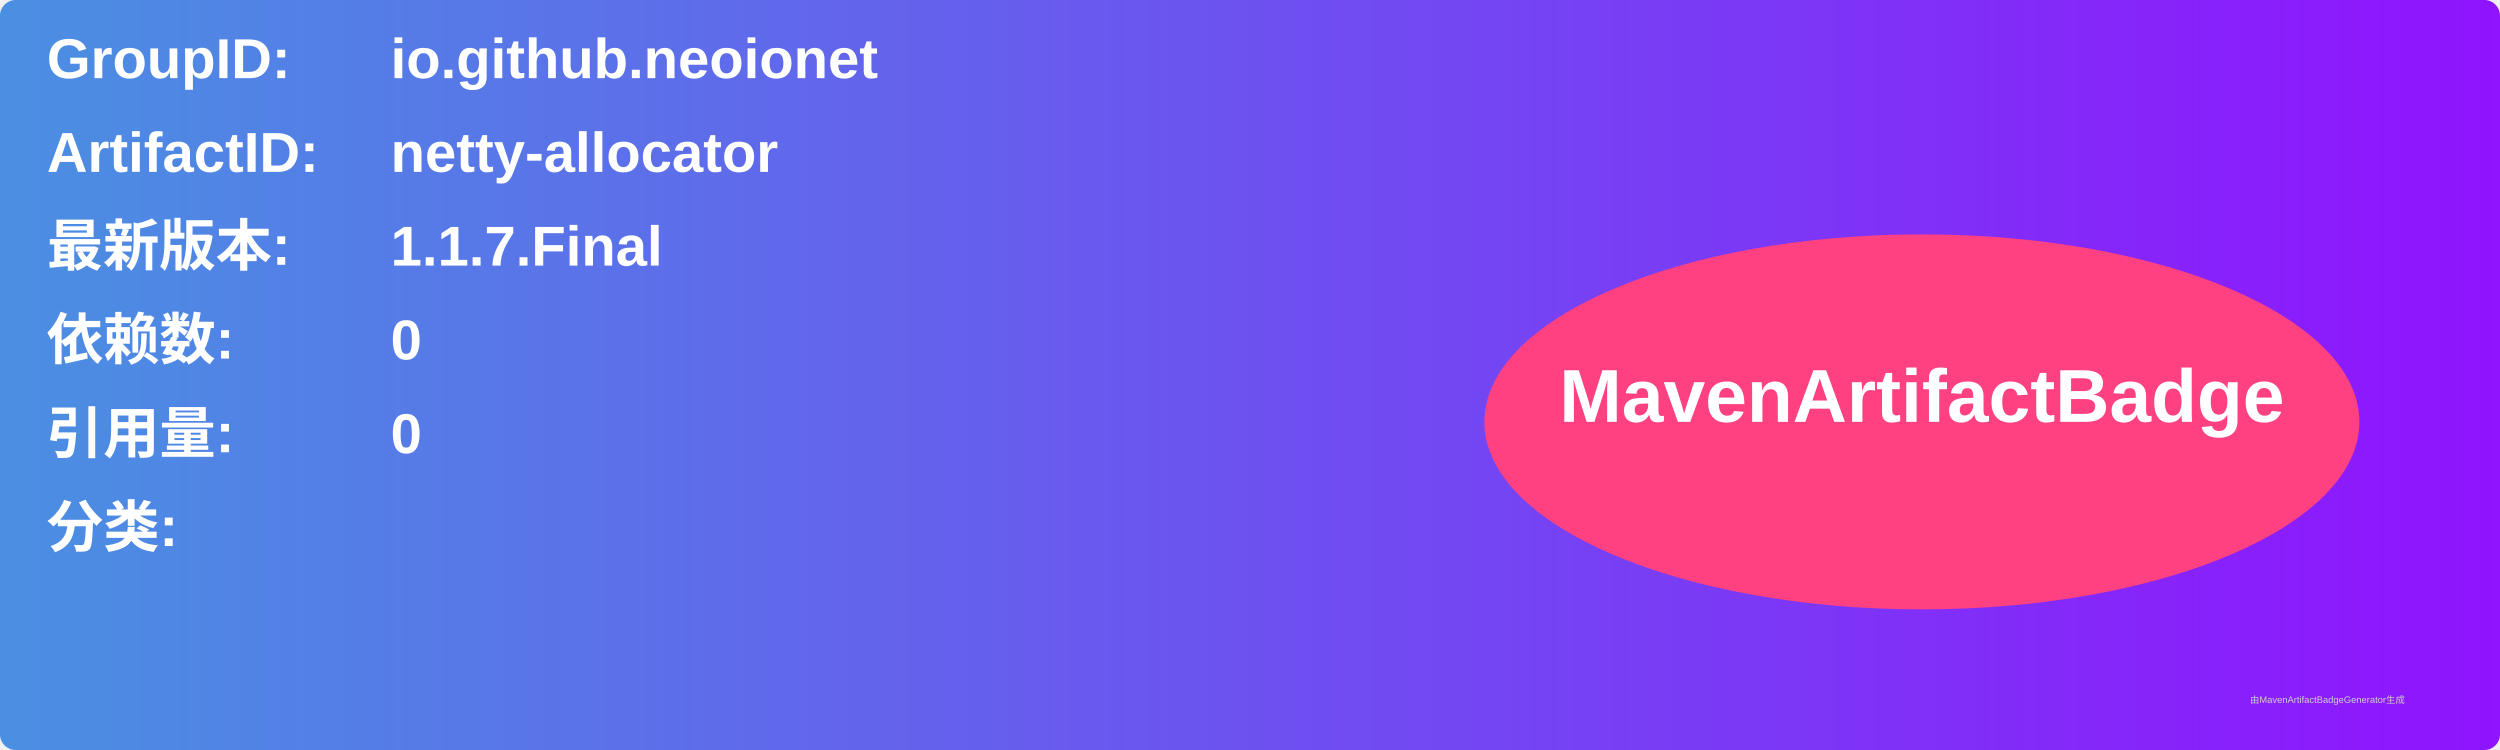
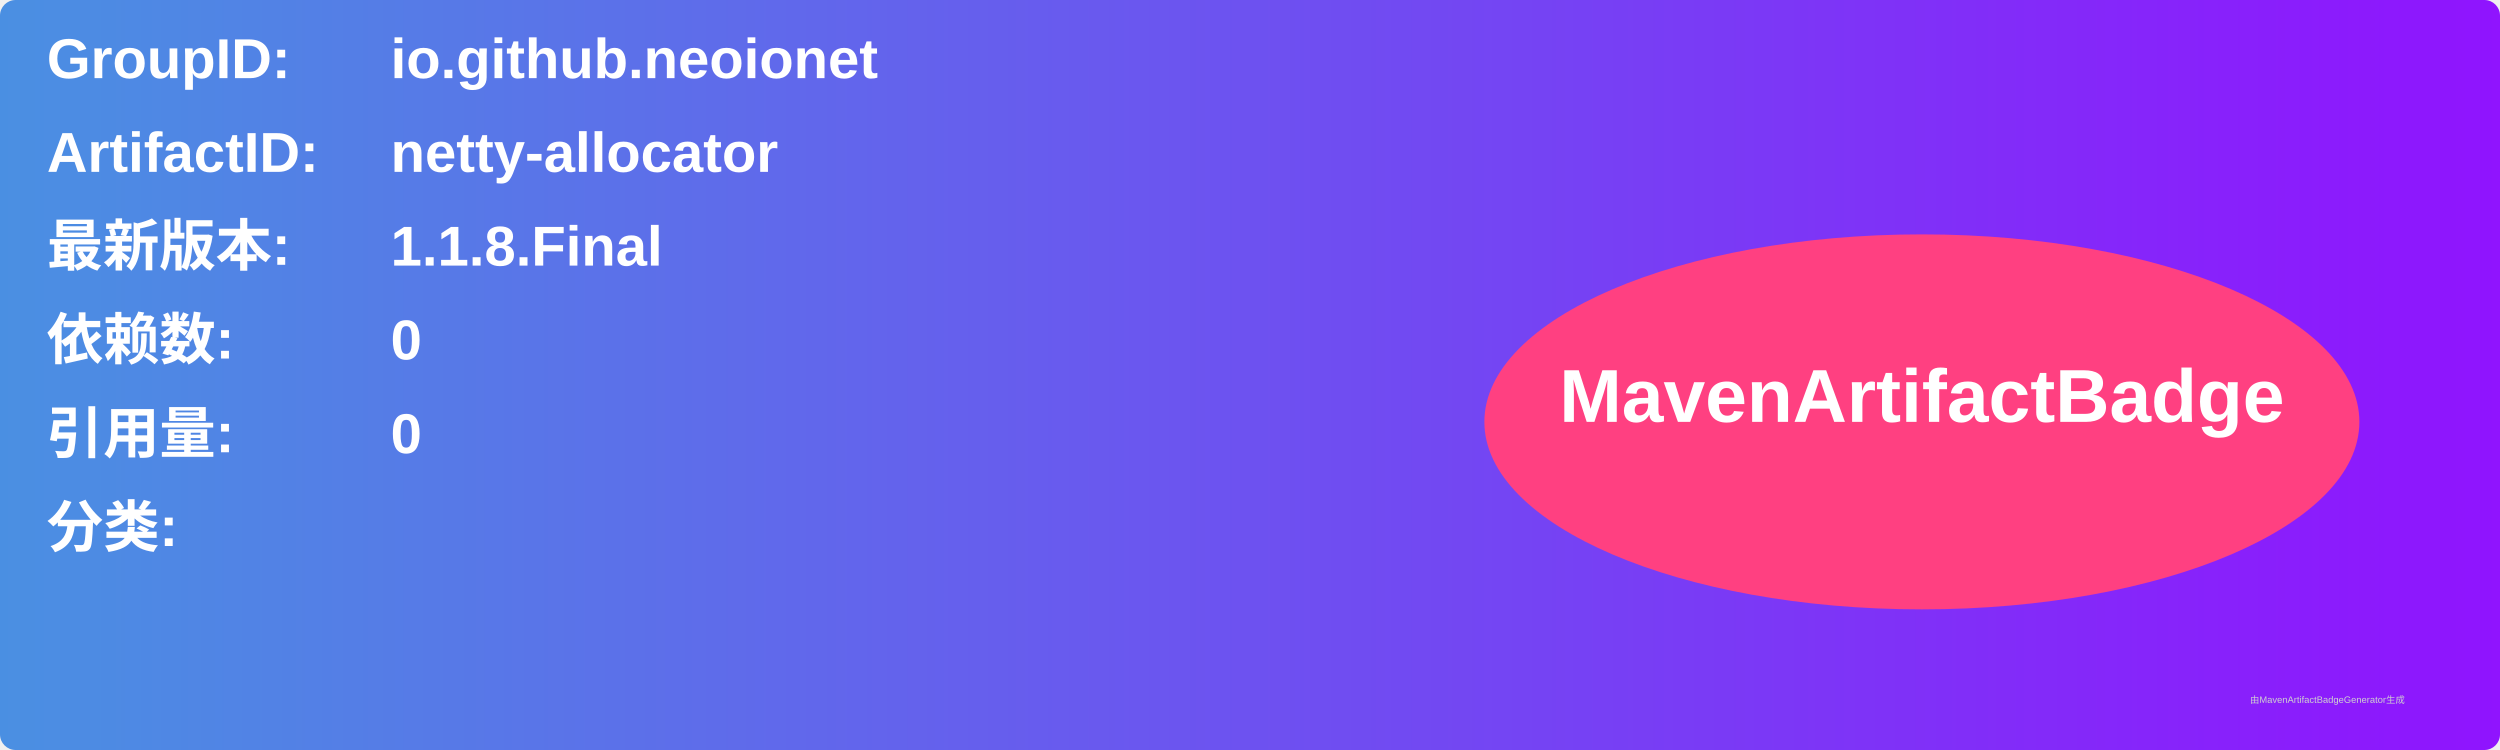
<svg xmlns="http://www.w3.org/2000/svg" width="800" height="240" viewBox="0 0 800 240">
  <linearGradient id="grad" x1="0%" y1="0%" x2="100%" y2="0%">
    <stop offset="0%" stop-color="#4a90e2" />
    <stop offset="100%" stop-color="#9013fe" />
  </linearGradient>
  <rect width="100%" height="100%" rx="5" ry="5" fill="url(#grad)" />
  <g transform="translate(15, 15)">
    <text x="0" y="10" font-family="Arial" font-size="18" fill="white" font-weight="bold" width="260">GroupID:</text>
    <text x="110" y="10" font-family="Arial" font-size="18" fill="white" font-weight="bold" width="460">io.github.neoionet</text>
    <text x="0" y="40" font-family="Arial" font-size="18" fill="white" font-weight="bold" width="260">ArtifactID:</text>
    <text x="110" y="40" font-family="Arial" font-size="18" fill="white" font-weight="bold" width="460">netty-allocator</text>
    <text x="0" y="70" font-family="Arial" font-size="18" fill="white" font-weight="bold">最新版本:</text>
    <text x="110" y="70" font-family="Arial" font-size="18" fill="white" font-weight="bold">
-       <tspan font-weight="bold">1.1.7.Final</tspan>
+       <tspan font-weight="bold">1.1.8.Final</tspan>
    </text>
    <text x="0" y="100" font-family="Arial" font-size="18" fill="white" font-weight="bold">依赖数: </text>
    <text x="110" y="100" font-family="Arial" font-size="18" fill="white">
      <tspan font-weight="bold">0</tspan>
    </text>
    <text x="0" y="130" font-family="Arial" font-size="18" fill="white" font-weight="bold">引用量: </text>
    <text x="110" y="130" font-family="Arial" font-size="18" fill="white">
      <tspan font-weight="bold">0</tspan>
    </text>
    <text x="0" y="160" font-family="Arial" font-size="18" fill="white" font-weight="bold">分类:</text>
    <text x="10" y="190" font-family="Arial" font-size="10" fill="white">
      <tspan font-weight="bold" />
    </text>
    <ellipse cx="600" cy="120" rx="140" ry="60" fill="#ff4081" />
    <text x="600" y="120" text-anchor="middle" font-family="Arial" font-size="24" fill="white" font-weight="bold">MavenArtifactBadge</text>
  </g>
  <text x="720" y="225" font-family="Arial" font-size="3" fill="#d0d0d0">由MavenArtifactBadgeGenerator生成</text>
</svg>
